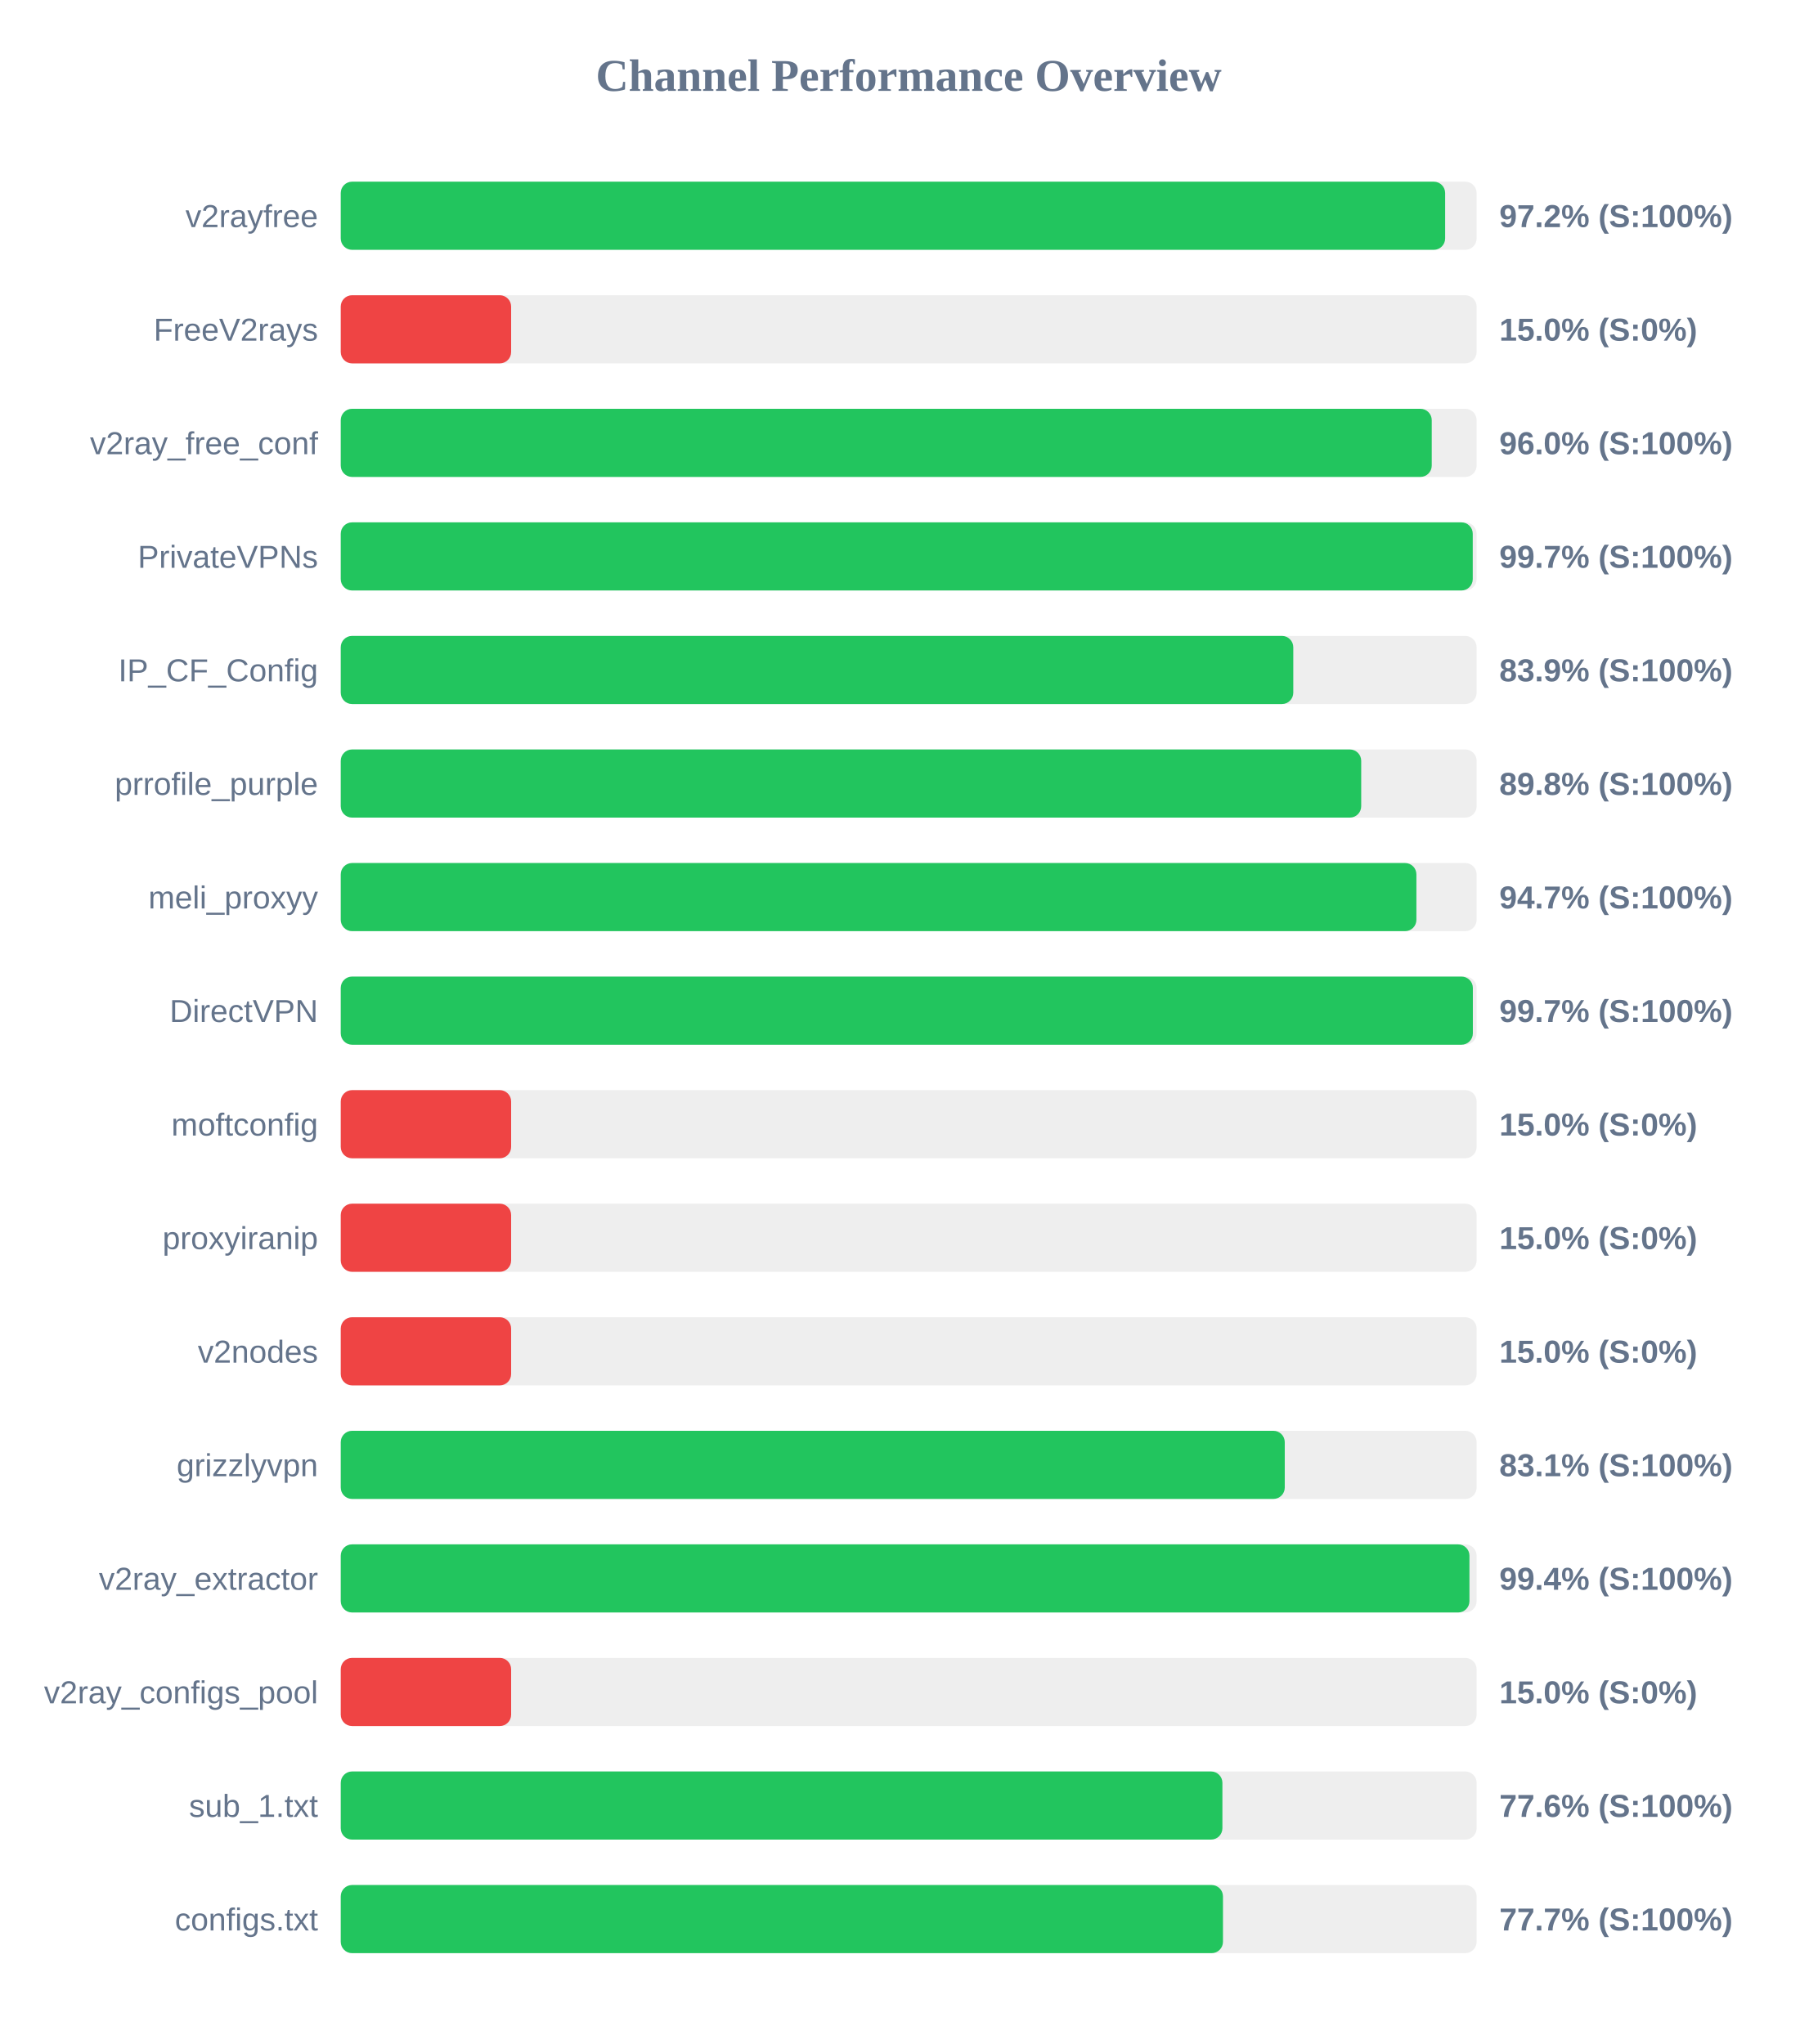
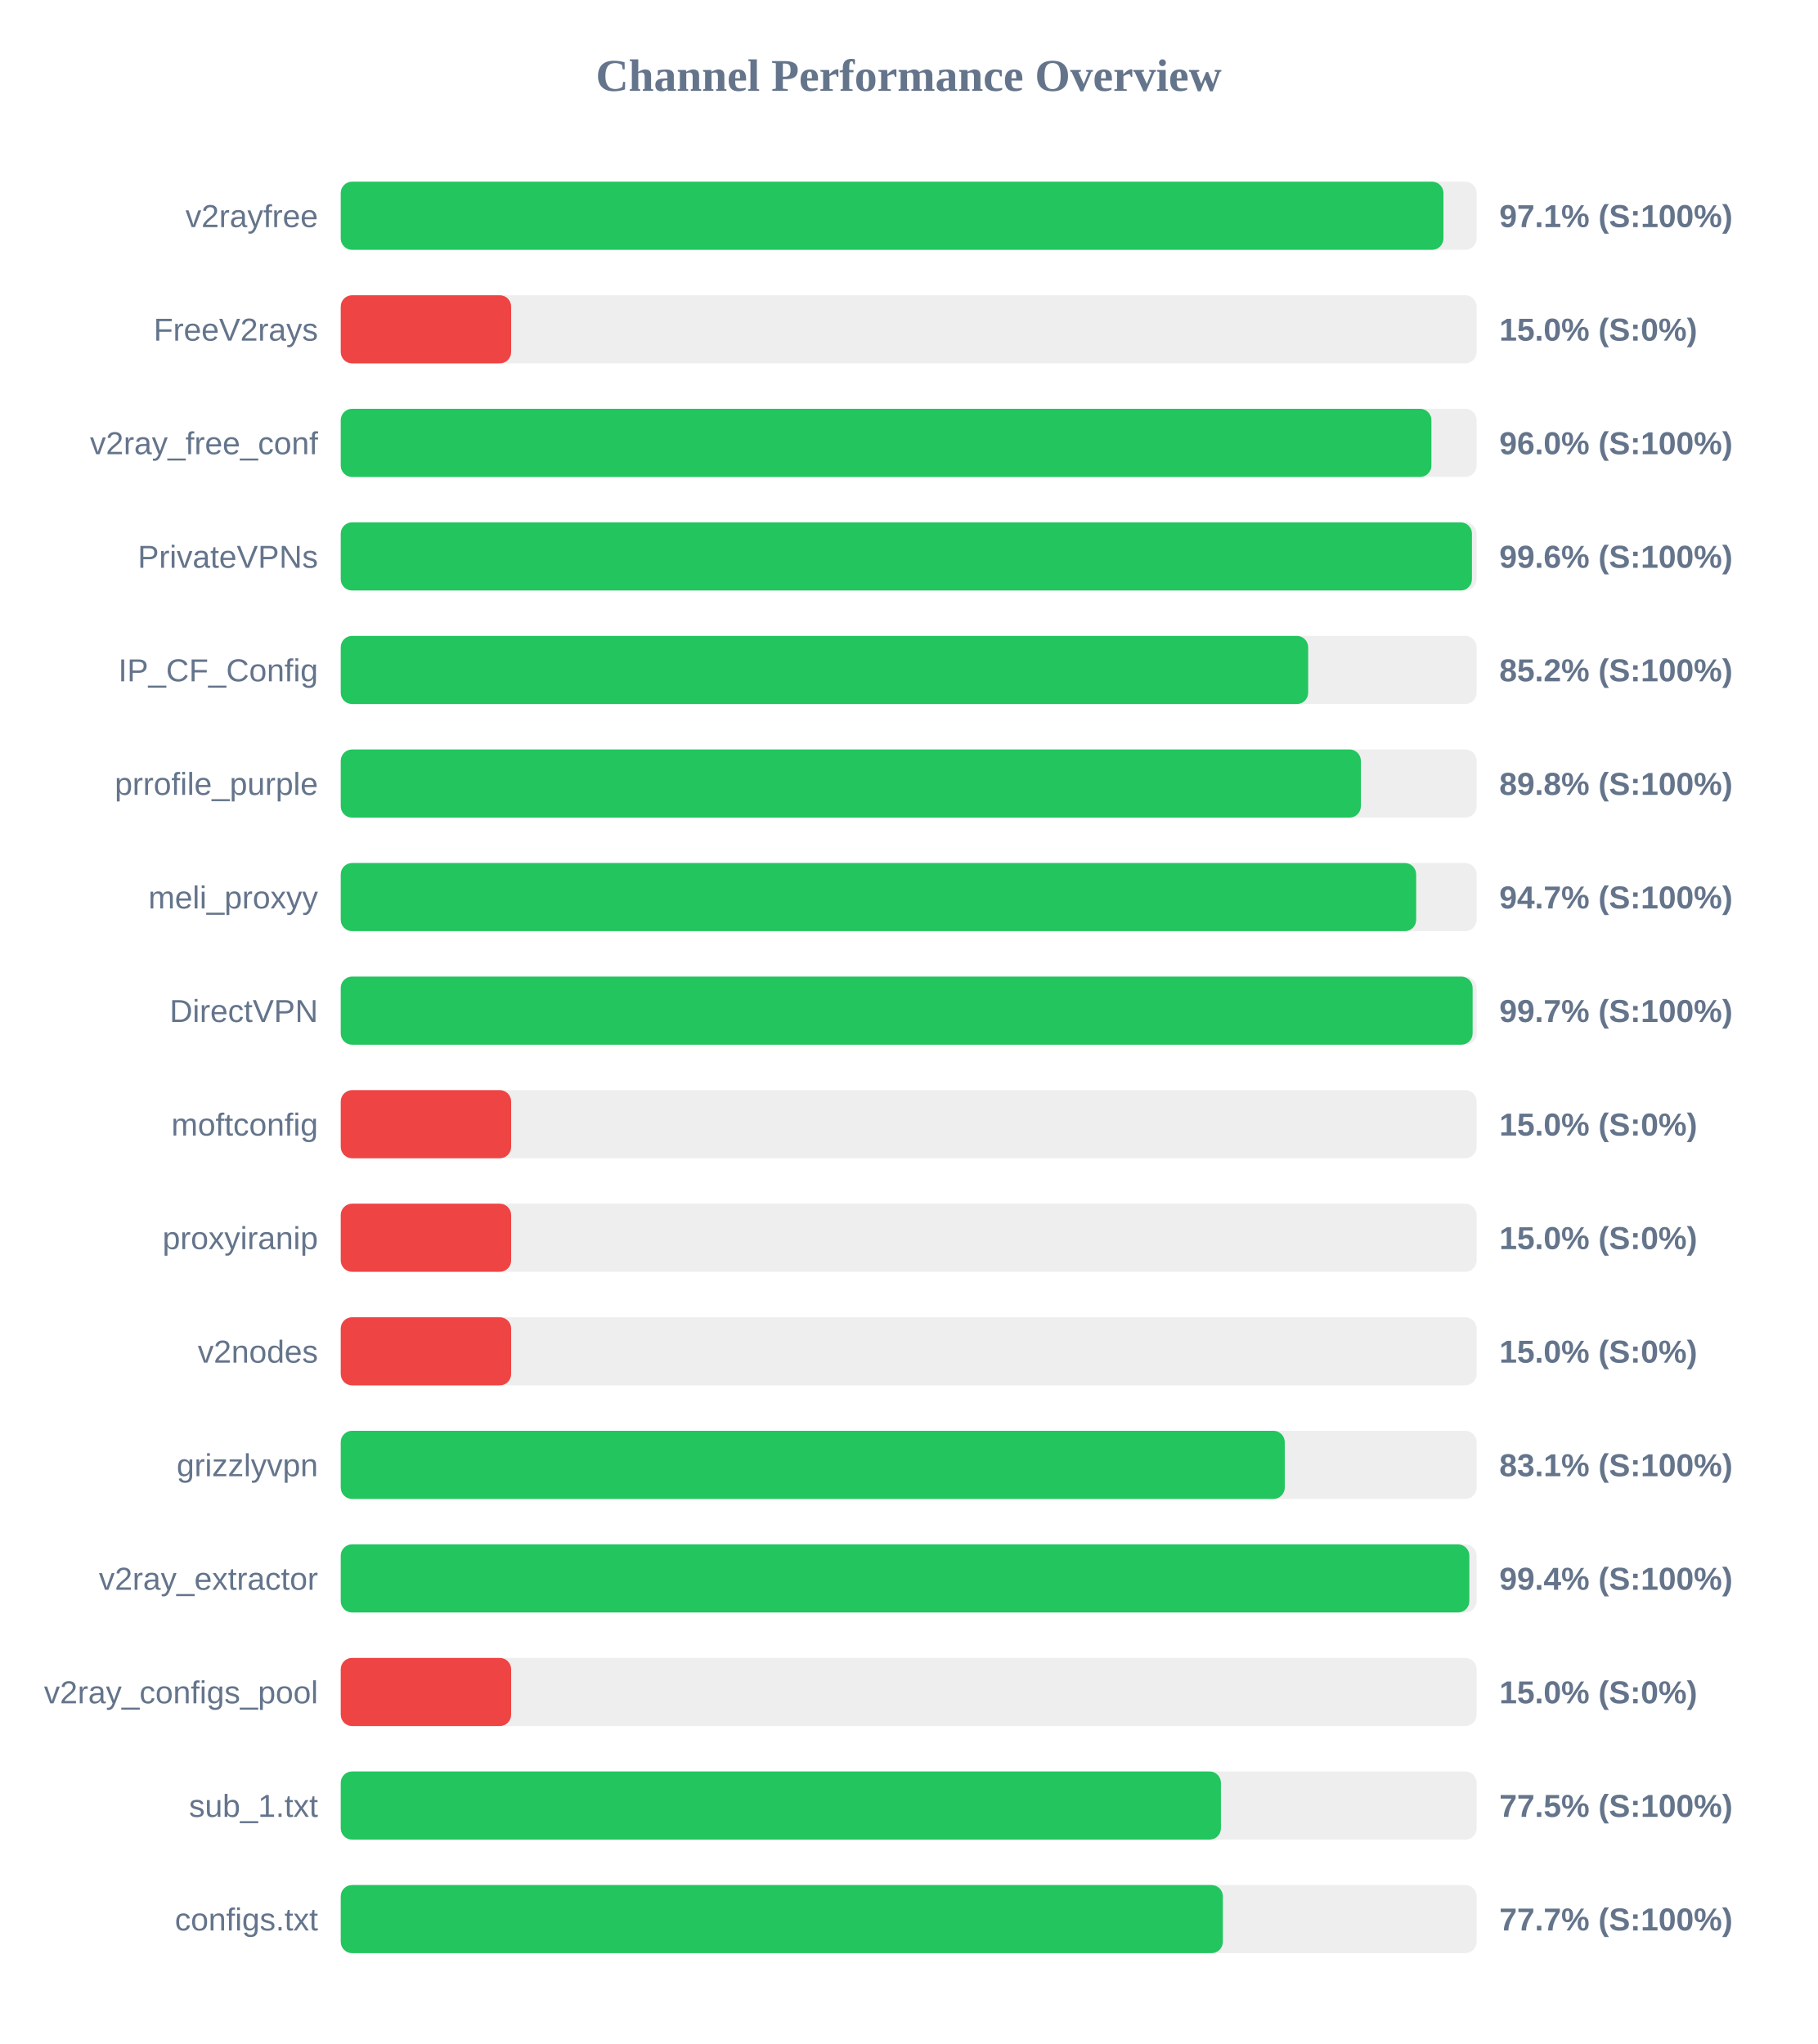
<svg xmlns="http://www.w3.org/2000/svg" width="800" height="900" version="1.1">
  <style>
        .row { font: 14px Arial; fill: #64748b; }
        .score { font: bold 14px Arial; fill: #64748b; }
    </style>
  <text x="400" y="40" text-anchor="middle" font-size="20px" font-weight="bold" fill="#64748b">Channel Performance Overview</text>
  <rect x="150" y="80" width="500" height="30" fill="#eee" rx="5" />
-   <rect x="150" y="80" width="486.15" height="30" fill="#22c55e" rx="5" />
+   <rect x="150" y="80" width="485.4" height="30" fill="#22c55e" rx="5" />
  <text x="140" y="100" text-anchor="end" class="row">v2rayfree</text>
-   <text x="660" y="100" text-anchor="start" class="score">97.2% (S:100%)</text>
+   <text x="660" y="100" text-anchor="start" class="score">97.1% (S:100%)</text>
  <rect x="150" y="130" width="500" height="30" fill="#eee" rx="5" />
  <rect x="150" y="130" width="75.0" height="30" fill="#ef4444" rx="5" />
  <text x="140" y="150" text-anchor="end" class="row">FreeV2rays</text>
  <text x="660" y="150" text-anchor="start" class="score">15.0% (S:0%)</text>
  <rect x="150" y="180" width="500" height="30" fill="#eee" rx="5" />
-   <rect x="150" y="180" width="480.25" height="30" fill="#22c55e" rx="5" />
+   <rect x="150" y="180" width="480.1" height="30" fill="#22c55e" rx="5" />
  <text x="140" y="200" text-anchor="end" class="row">v2ray_free_conf</text>
  <text x="660" y="200" text-anchor="start" class="score">96.0% (S:100%)</text>
  <rect x="150" y="230" width="500" height="30" fill="#eee" rx="5" />
-   <rect x="150" y="230" width="498.3" height="30" fill="#22c55e" rx="5" />
+   <rect x="150" y="230" width="497.95" height="30" fill="#22c55e" rx="5" />
  <text x="140" y="250" text-anchor="end" class="row">PrivateVPNs</text>
-   <text x="660" y="250" text-anchor="start" class="score">99.7% (S:100%)</text>
+   <text x="660" y="250" text-anchor="start" class="score">99.6% (S:100%)</text>
  <rect x="150" y="280" width="500" height="30" fill="#eee" rx="5" />
-   <rect x="150" y="280" width="419.3" height="30" fill="#22c55e" rx="5" />
+   <rect x="150" y="280" width="425.85" height="30" fill="#22c55e" rx="5" />
  <text x="140" y="300" text-anchor="end" class="row">IP_CF_Config</text>
-   <text x="660" y="300" text-anchor="start" class="score">83.9% (S:100%)</text>
+   <text x="660" y="300" text-anchor="start" class="score">85.2% (S:100%)</text>
  <rect x="150" y="330" width="500" height="30" fill="#eee" rx="5" />
-   <rect x="150" y="330" width="449.2" height="30" fill="#22c55e" rx="5" />
+   <rect x="150" y="330" width="449.05" height="30" fill="#22c55e" rx="5" />
  <text x="140" y="350" text-anchor="end" class="row">prrofile_purple</text>
  <text x="660" y="350" text-anchor="start" class="score">89.8% (S:100%)</text>
  <rect x="150" y="380" width="500" height="30" fill="#eee" rx="5" />
-   <rect x="150" y="380" width="473.5" height="30" fill="#22c55e" rx="5" />
+   <rect x="150" y="380" width="473.4" height="30" fill="#22c55e" rx="5" />
  <text x="140" y="400" text-anchor="end" class="row">meli_proxyy</text>
  <text x="660" y="400" text-anchor="start" class="score">94.7% (S:100%)</text>
  <rect x="150" y="430" width="500" height="30" fill="#eee" rx="5" />
-   <rect x="150" y="430" width="498.35" height="30" fill="#22c55e" rx="5" />
+   <rect x="150" y="430" width="498.25" height="30" fill="#22c55e" rx="5" />
  <text x="140" y="450" text-anchor="end" class="row">DirectVPN</text>
  <text x="660" y="450" text-anchor="start" class="score">99.7% (S:100%)</text>
  <rect x="150" y="480" width="500" height="30" fill="#eee" rx="5" />
  <rect x="150" y="480" width="75.0" height="30" fill="#ef4444" rx="5" />
  <text x="140" y="500" text-anchor="end" class="row">moftconfig</text>
  <text x="660" y="500" text-anchor="start" class="score">15.0% (S:0%)</text>
  <rect x="150" y="530" width="500" height="30" fill="#eee" rx="5" />
  <rect x="150" y="530" width="75.0" height="30" fill="#ef4444" rx="5" />
  <text x="140" y="550" text-anchor="end" class="row">proxyiranip</text>
  <text x="660" y="550" text-anchor="start" class="score">15.0% (S:0%)</text>
  <rect x="150" y="580" width="500" height="30" fill="#eee" rx="5" />
  <rect x="150" y="580" width="75.0" height="30" fill="#ef4444" rx="5" />
  <text x="140" y="600" text-anchor="end" class="row">v2nodes</text>
  <text x="660" y="600" text-anchor="start" class="score">15.0% (S:0%)</text>
  <rect x="150" y="630" width="500" height="30" fill="#eee" rx="5" />
  <rect x="150" y="630" width="415.55" height="30" fill="#22c55e" rx="5" />
  <text x="140" y="650" text-anchor="end" class="row">grizzlyvpn</text>
  <text x="660" y="650" text-anchor="start" class="score">83.1% (S:100%)</text>
  <rect x="150" y="680" width="500" height="30" fill="#eee" rx="5" />
-   <rect x="150" y="680" width="496.85" height="30" fill="#22c55e" rx="5" />
+   <rect x="150" y="680" width="496.8" height="30" fill="#22c55e" rx="5" />
  <text x="140" y="700" text-anchor="end" class="row">v2ray_extractor</text>
  <text x="660" y="700" text-anchor="start" class="score">99.4% (S:100%)</text>
  <rect x="150" y="730" width="500" height="30" fill="#eee" rx="5" />
  <rect x="150" y="730" width="75.0" height="30" fill="#ef4444" rx="5" />
  <text x="140" y="750" text-anchor="end" class="row">v2ray_configs_pool</text>
  <text x="660" y="750" text-anchor="start" class="score">15.0% (S:0%)</text>
  <rect x="150" y="780" width="500" height="30" fill="#eee" rx="5" />
-   <rect x="150" y="780" width="388.1" height="30" fill="#22c55e" rx="5" />
+   <rect x="150" y="780" width="387.45" height="30" fill="#22c55e" rx="5" />
  <text x="140" y="800" text-anchor="end" class="row">sub_1.txt</text>
-   <text x="660" y="800" text-anchor="start" class="score">77.6% (S:100%)</text>
+   <text x="660" y="800" text-anchor="start" class="score">77.5% (S:100%)</text>
  <rect x="150" y="830" width="500" height="30" fill="#eee" rx="5" />
-   <rect x="150" y="830" width="388.35" height="30" fill="#22c55e" rx="5" />
+   <rect x="150" y="830" width="388.3" height="30" fill="#22c55e" rx="5" />
  <text x="140" y="850" text-anchor="end" class="row">configs.txt</text>
  <text x="660" y="850" text-anchor="start" class="score">77.7% (S:100%)</text>
</svg>
